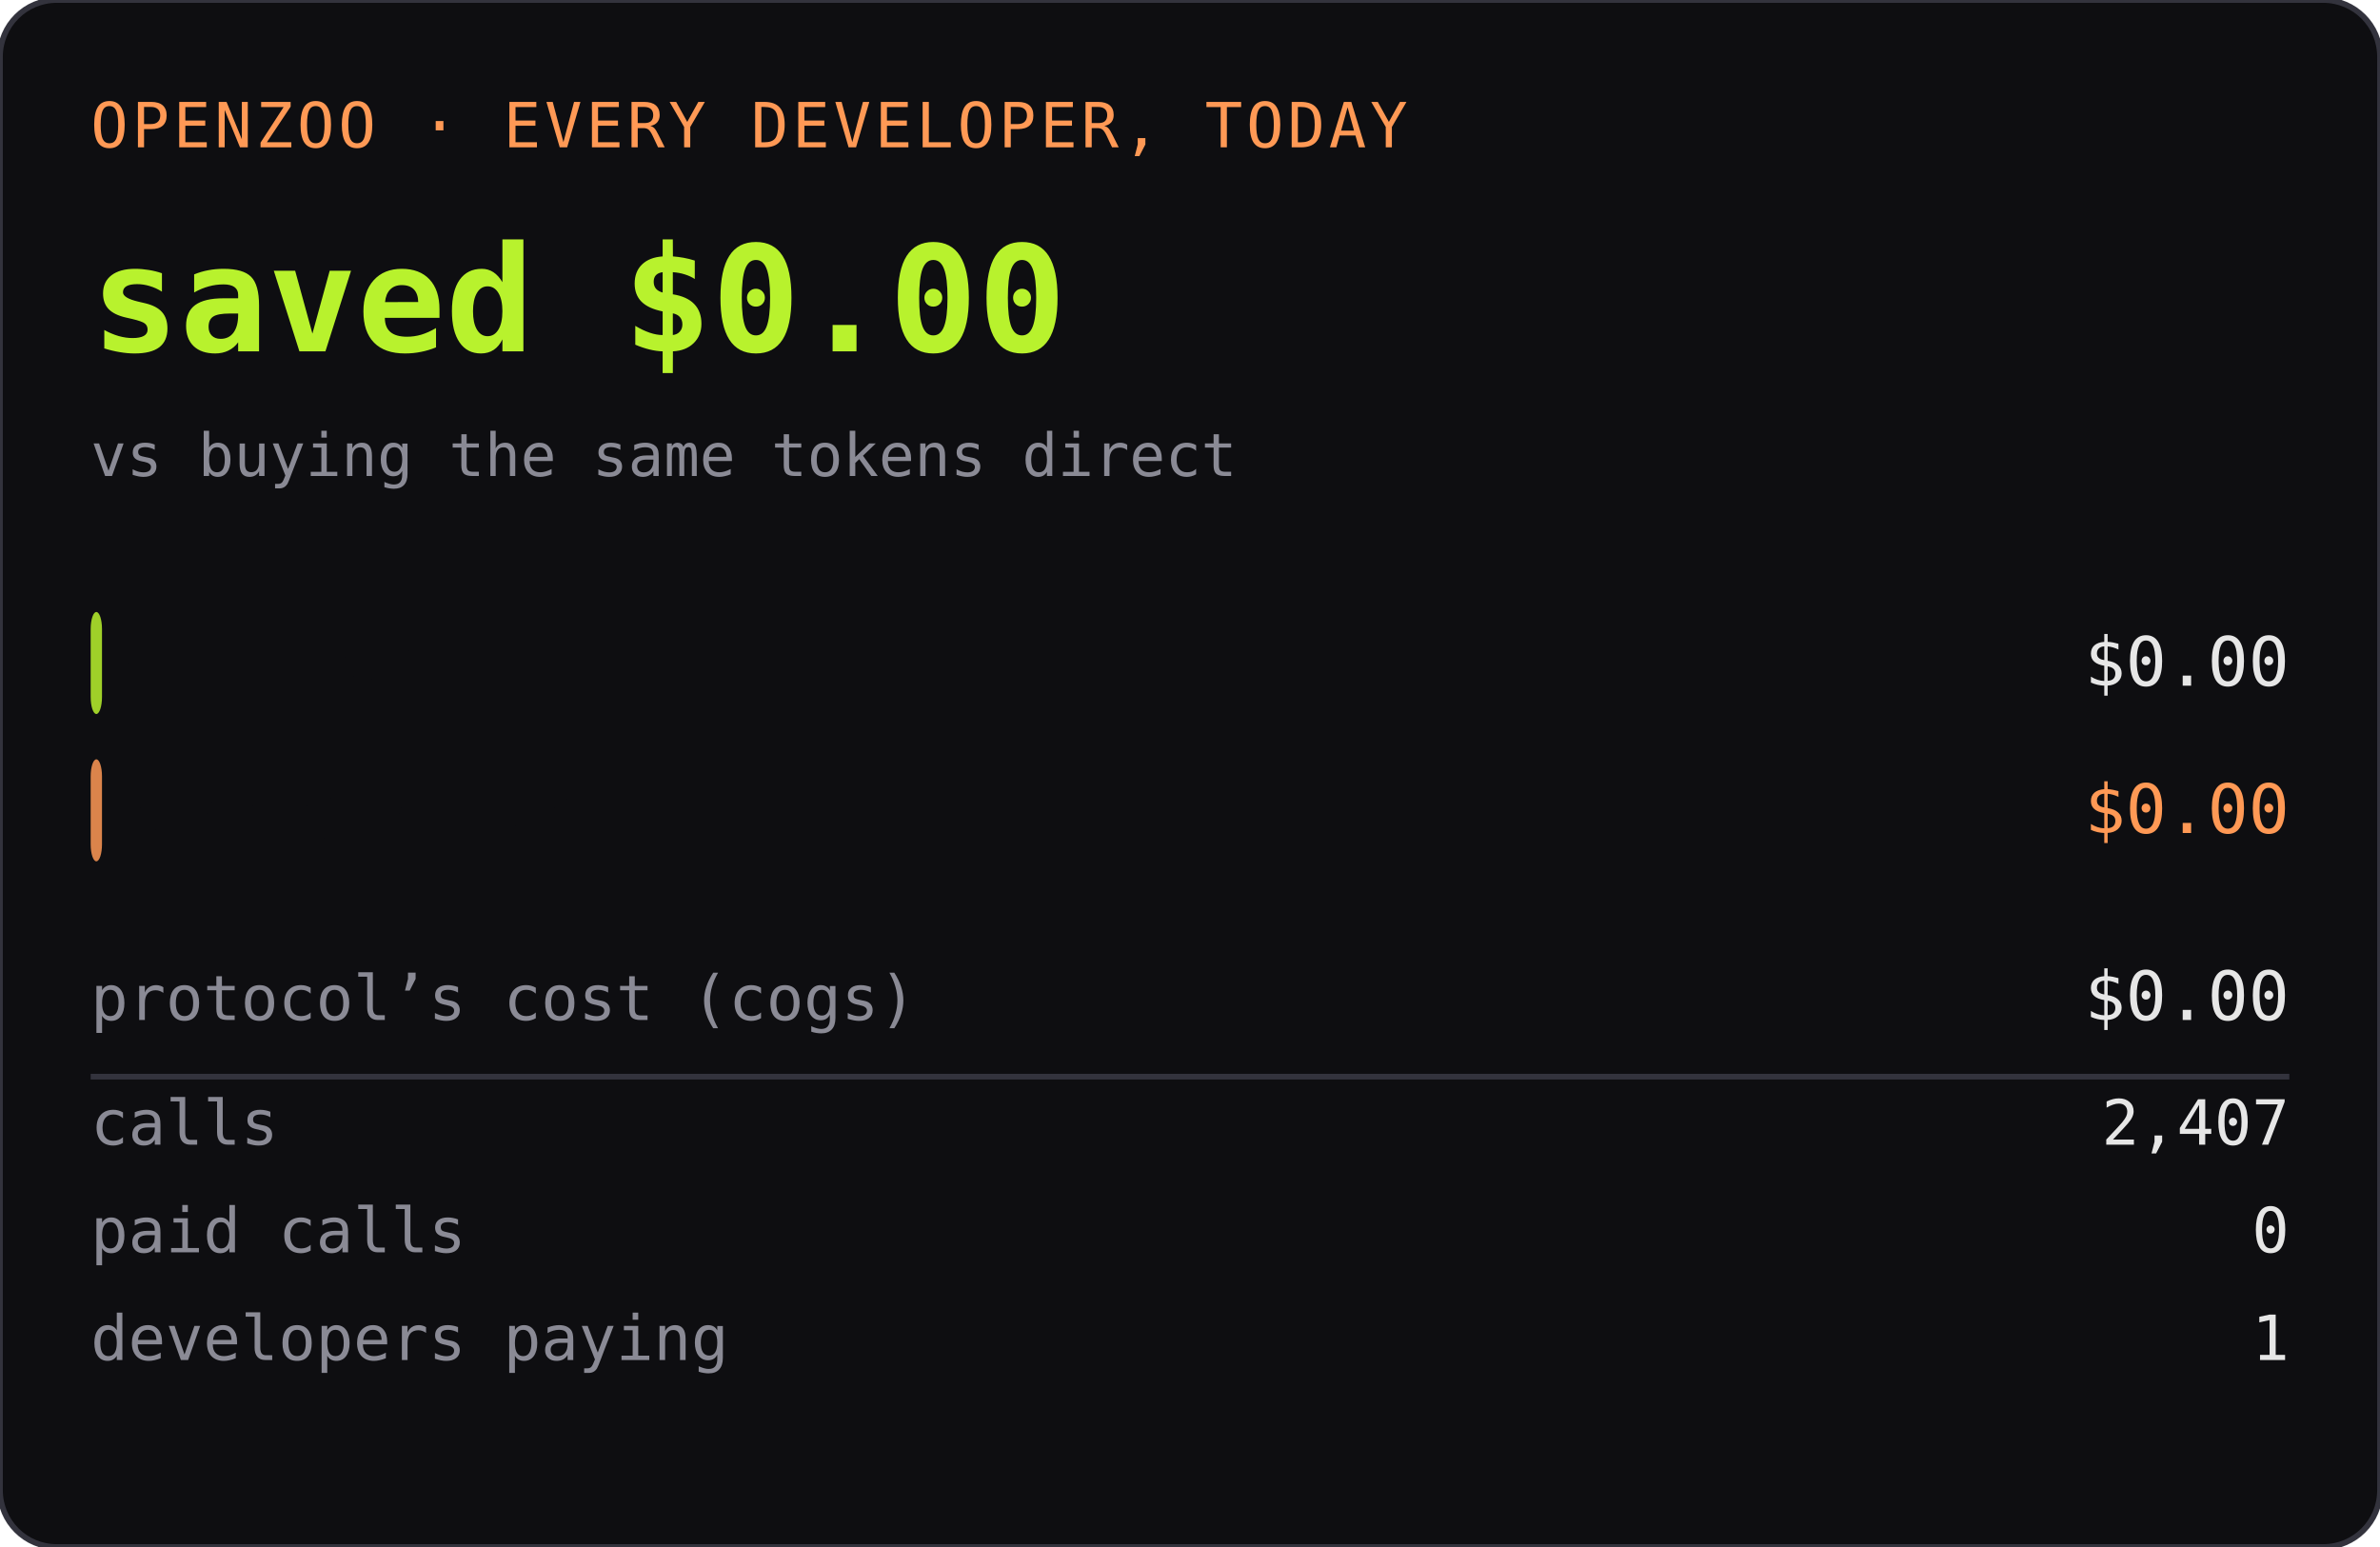
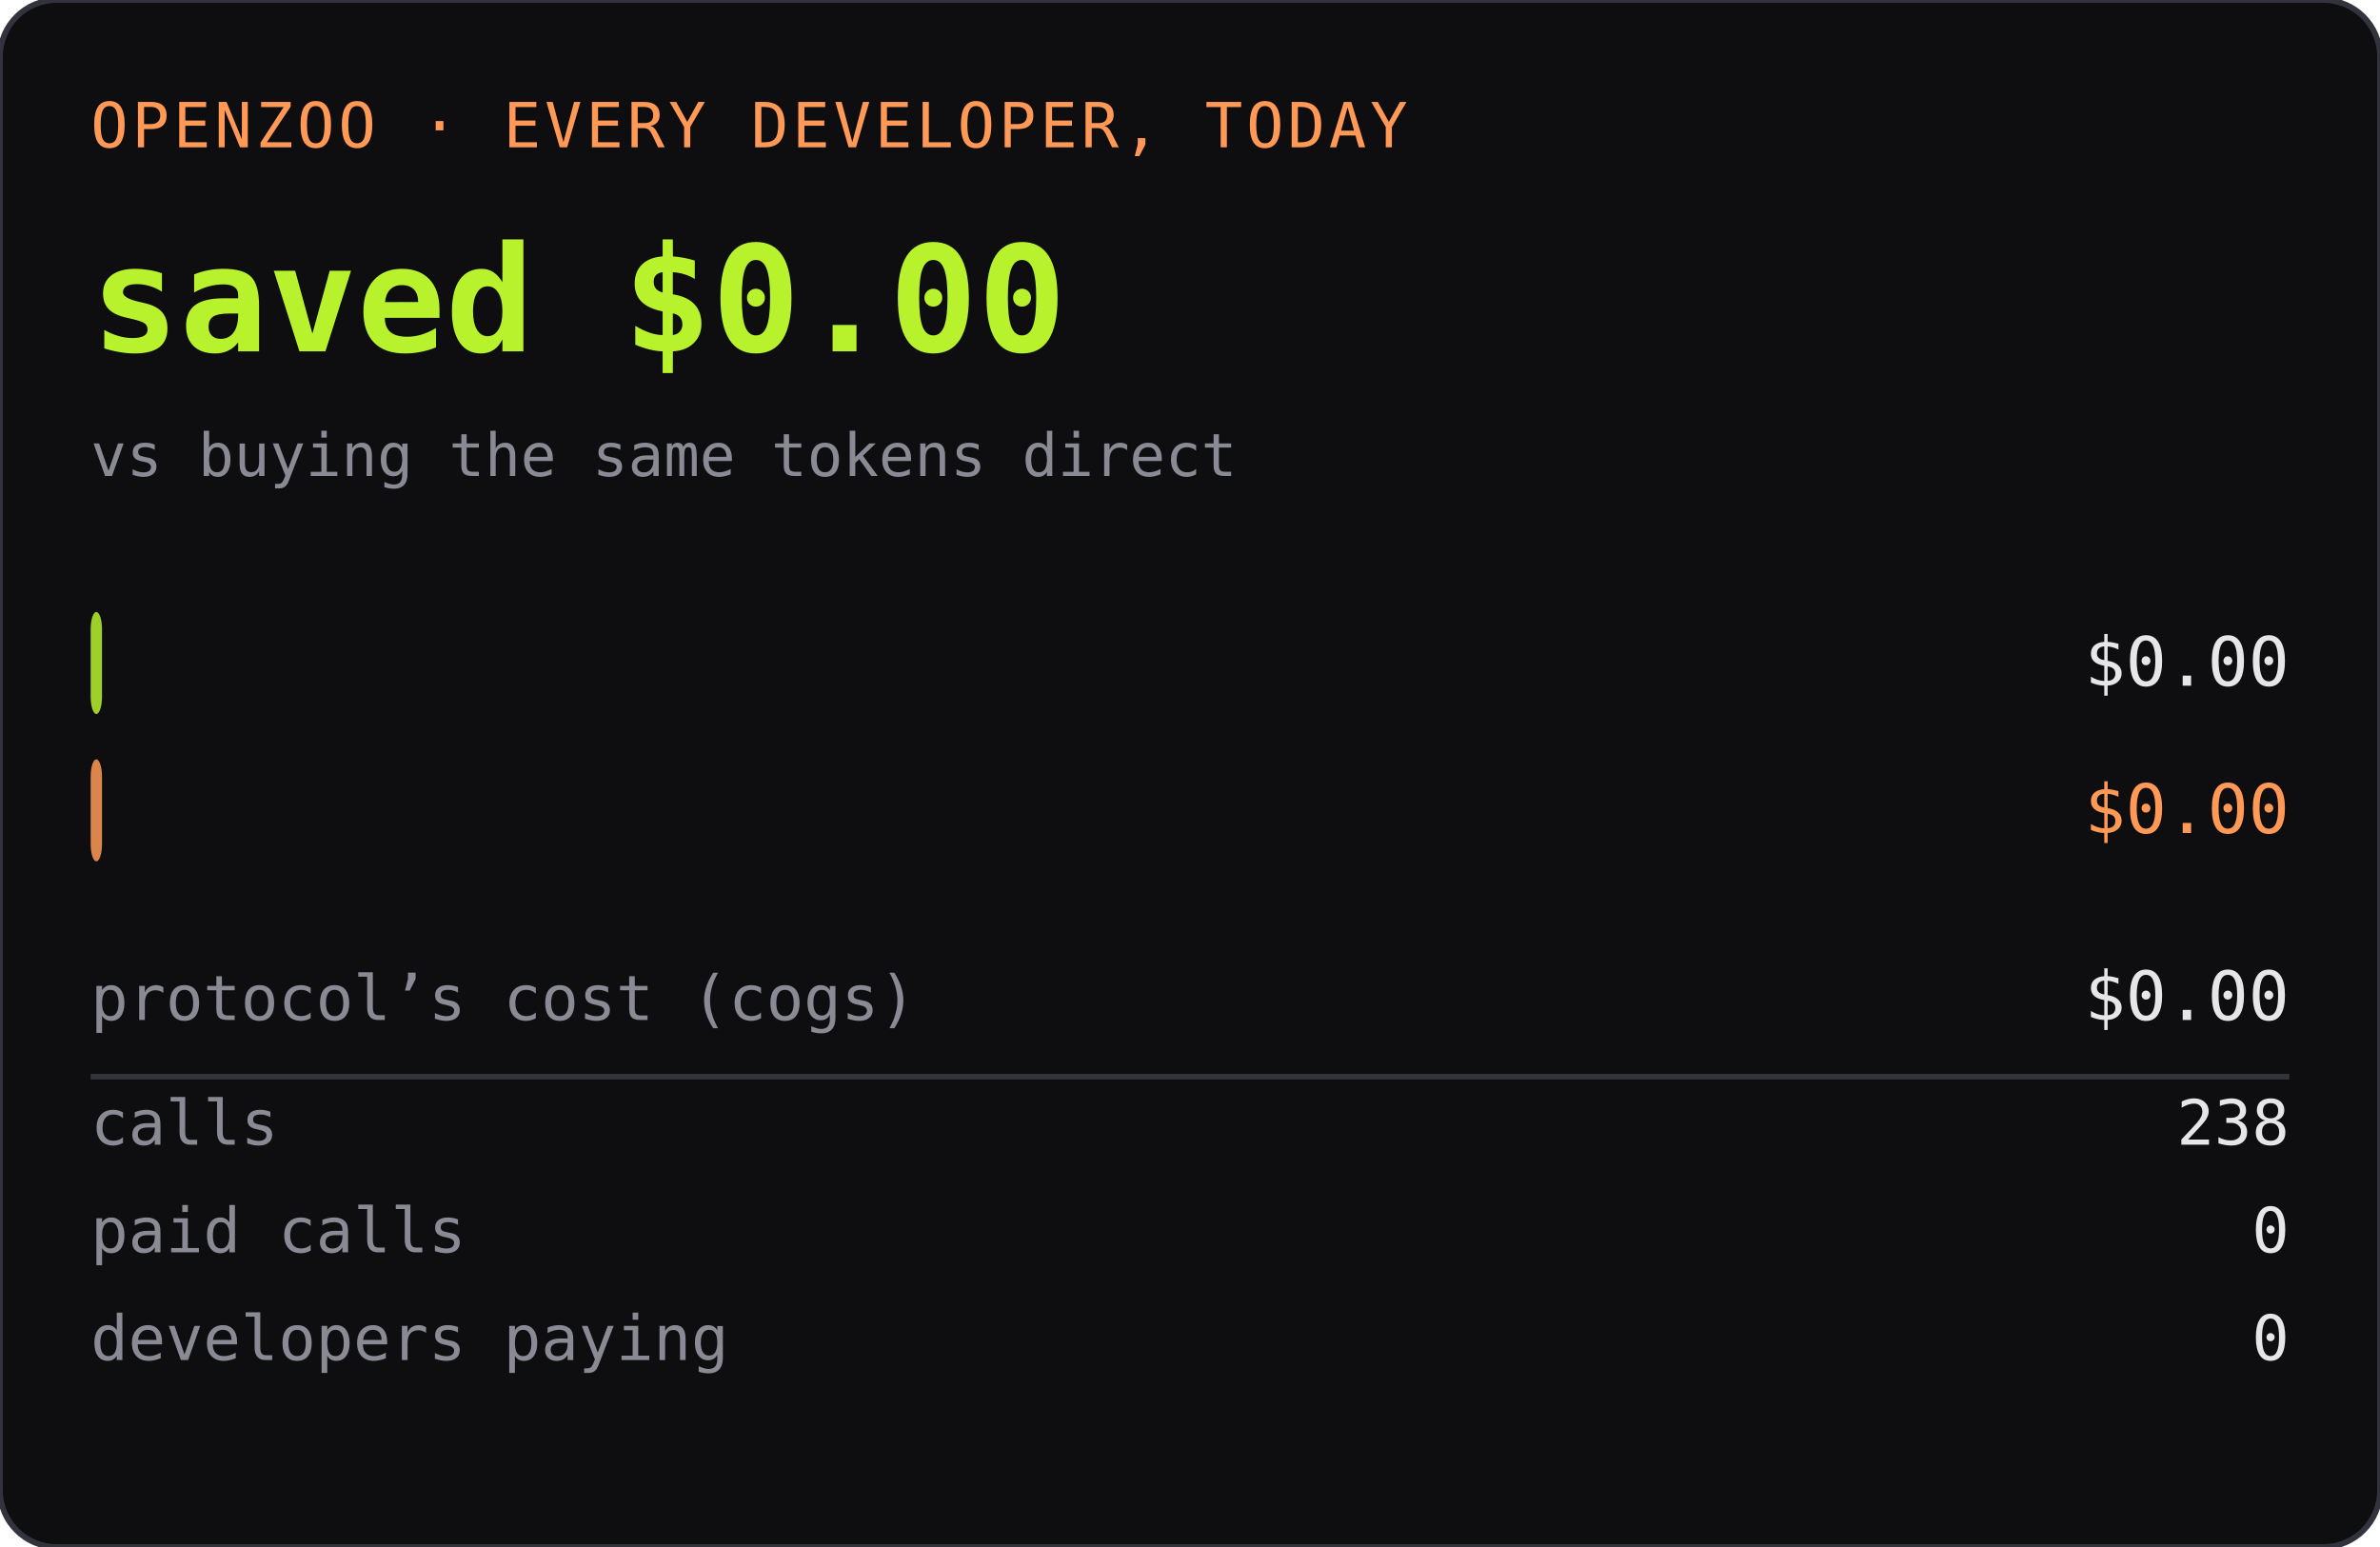
<svg xmlns="http://www.w3.org/2000/svg" width="420" height="273" role="img" aria-label="OPENZOO · EVERY DEVELOPER, TODAY">
  <rect width="420" height="273" rx="10" fill="#0e0e11" />
  <rect width="420" height="273" rx="10" fill="none" stroke="#33333d" />
  <text x="16" y="26" font-family="ui-monospace,SFMono-Regular,Menlo,monospace" font-size="11" fill="#ff9955" letter-spacing="0.06em">OPENZOO · EVERY DEVELOPER, TODAY</text>
  <text x="16" y="62" font-family="ui-monospace,SFMono-Regular,Menlo,monospace" font-size="26" font-weight="600" fill="#b8f22d">saved $0.00</text>
  <text x="404" y="62" text-anchor="end" font-family="ui-monospace,SFMono-Regular,Menlo,monospace" font-size="26" font-weight="600" fill="#b8f22d" />
  <text x="16" y="84" font-family="ui-monospace,SFMono-Regular,Menlo,monospace" font-size="10.5" fill="#8a8a95">vs buying the same tokens direct</text>
  <rect x="16" y="108" width="2" height="18" rx="3" fill="#b8f22d" opacity="0.85" />
  <text x="22" y="121" font-family="ui-monospace,SFMono-Regular,Menlo,monospace" font-size="11" fill="#0e0e11" font-weight="600">dev spent</text>
  <text x="404" y="121" text-anchor="end" font-family="ui-monospace,SFMono-Regular,Menlo,monospace" font-size="12" fill="#e6e6e6">$0.00</text>
  <rect x="16" y="134" width="2" height="18" rx="3" fill="#ff9955" opacity="0.85" />
  <text x="22" y="147" font-family="ui-monospace,SFMono-Regular,Menlo,monospace" font-size="11" fill="#0e0e11" font-weight="600">buying direct</text>
  <text x="404" y="147" text-anchor="end" font-family="ui-monospace,SFMono-Regular,Menlo,monospace" font-size="12" fill="#ff9955">$0.00</text>
  <text x="16" y="180" font-family="ui-monospace,SFMono-Regular,Menlo,monospace" font-size="11" fill="#8a8a95">protocol’s cost (cogs)</text>
  <text x="404" y="180" text-anchor="end" font-family="ui-monospace,SFMono-Regular,Menlo,monospace" font-size="12" fill="#e6e6e6">$0.00</text>
  <line x1="16" y1="190" x2="404" y2="190" stroke="#33333d" />
  <text x="16" y="202" font-family="ui-monospace,SFMono-Regular,Menlo,monospace" font-size="11" fill="#8a8a95">calls</text>
-   <text x="404" y="202" text-anchor="end" font-family="ui-monospace,SFMono-Regular,Menlo,monospace" font-size="11" fill="#e6e6e6">2,407</text>
+   <text x="404" y="202" text-anchor="end" font-family="ui-monospace,SFMono-Regular,Menlo,monospace" font-size="11" fill="#e6e6e6">238</text>
  <text x="16" y="221" font-family="ui-monospace,SFMono-Regular,Menlo,monospace" font-size="11" fill="#8a8a95">paid calls</text>
  <text x="404" y="221" text-anchor="end" font-family="ui-monospace,SFMono-Regular,Menlo,monospace" font-size="11" fill="#e6e6e6">0</text>
  <text x="16" y="240" font-family="ui-monospace,SFMono-Regular,Menlo,monospace" font-size="11" fill="#8a8a95">developers paying</text>
-   <text x="404" y="240" text-anchor="end" font-family="ui-monospace,SFMono-Regular,Menlo,monospace" font-size="11" fill="#e6e6e6">1</text>
+   <text x="404" y="240" text-anchor="end" font-family="ui-monospace,SFMono-Regular,Menlo,monospace" font-size="11" fill="#e6e6e6">0</text>
</svg>
